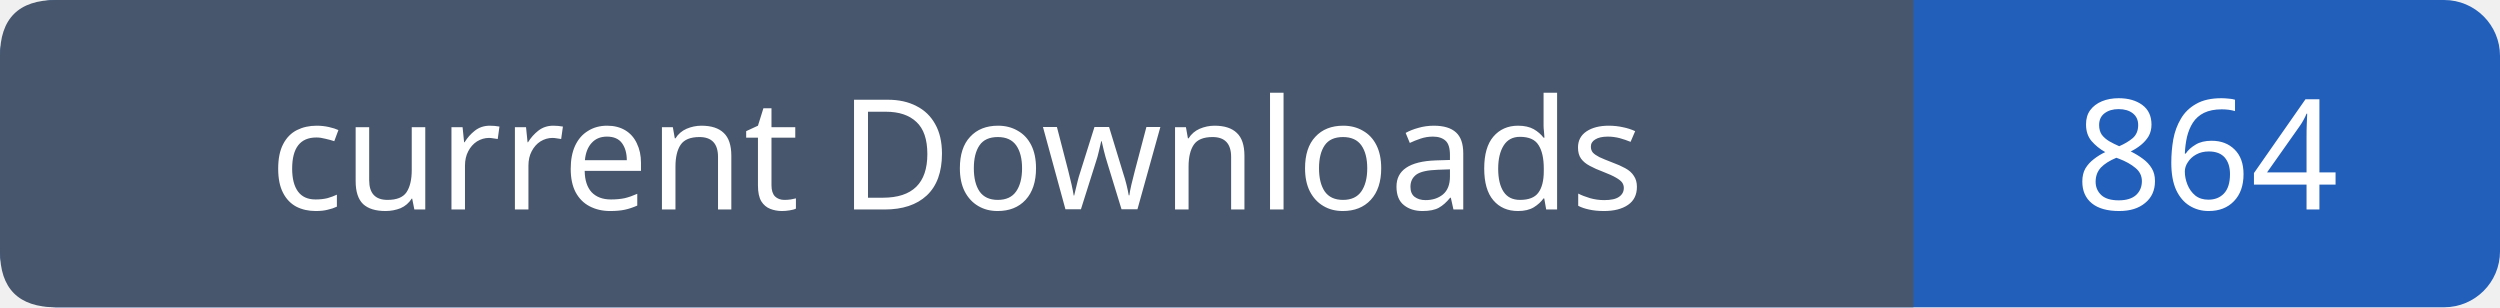
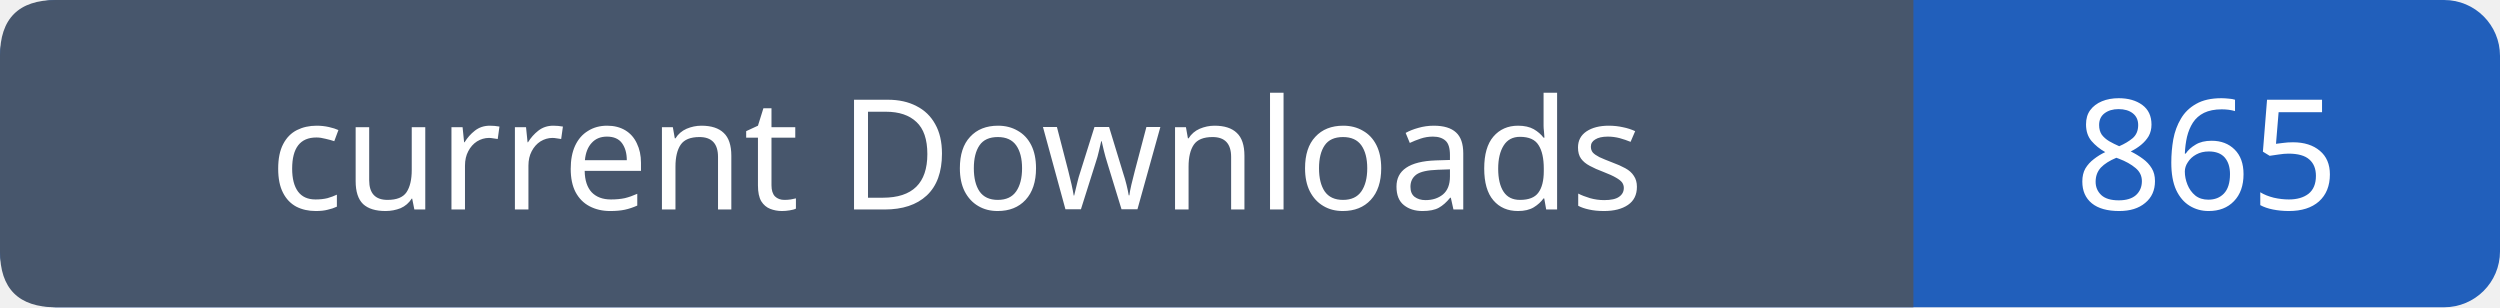
- <svg xmlns="http://www.w3.org/2000/svg" width="179" height="22" viewBox="0 0 179 22" role="img" aria-label="current Downloads: 864">
+ <svg xmlns="http://www.w3.org/2000/svg" width="179" height="22" viewBox="0 0 179 22" role="img" aria-label="current Downloads: 865">
  <rect width="179" height="22" rx="4" fill="#215fbb" />
  <path fill="#47566c" d="M4 0h133v22H4q-4 0-4-4V4q0-4 4-4" />
  <g font-family="Verdana,sans-serif" font-size="11" fill="white" text-anchor="middle">
    <text x="68.5" y="15">current Downloads</text>
-     <text x="158.0" y="15">864</text>
+     <text x="158.0" y="15">865</text>
  </g>
</svg>
